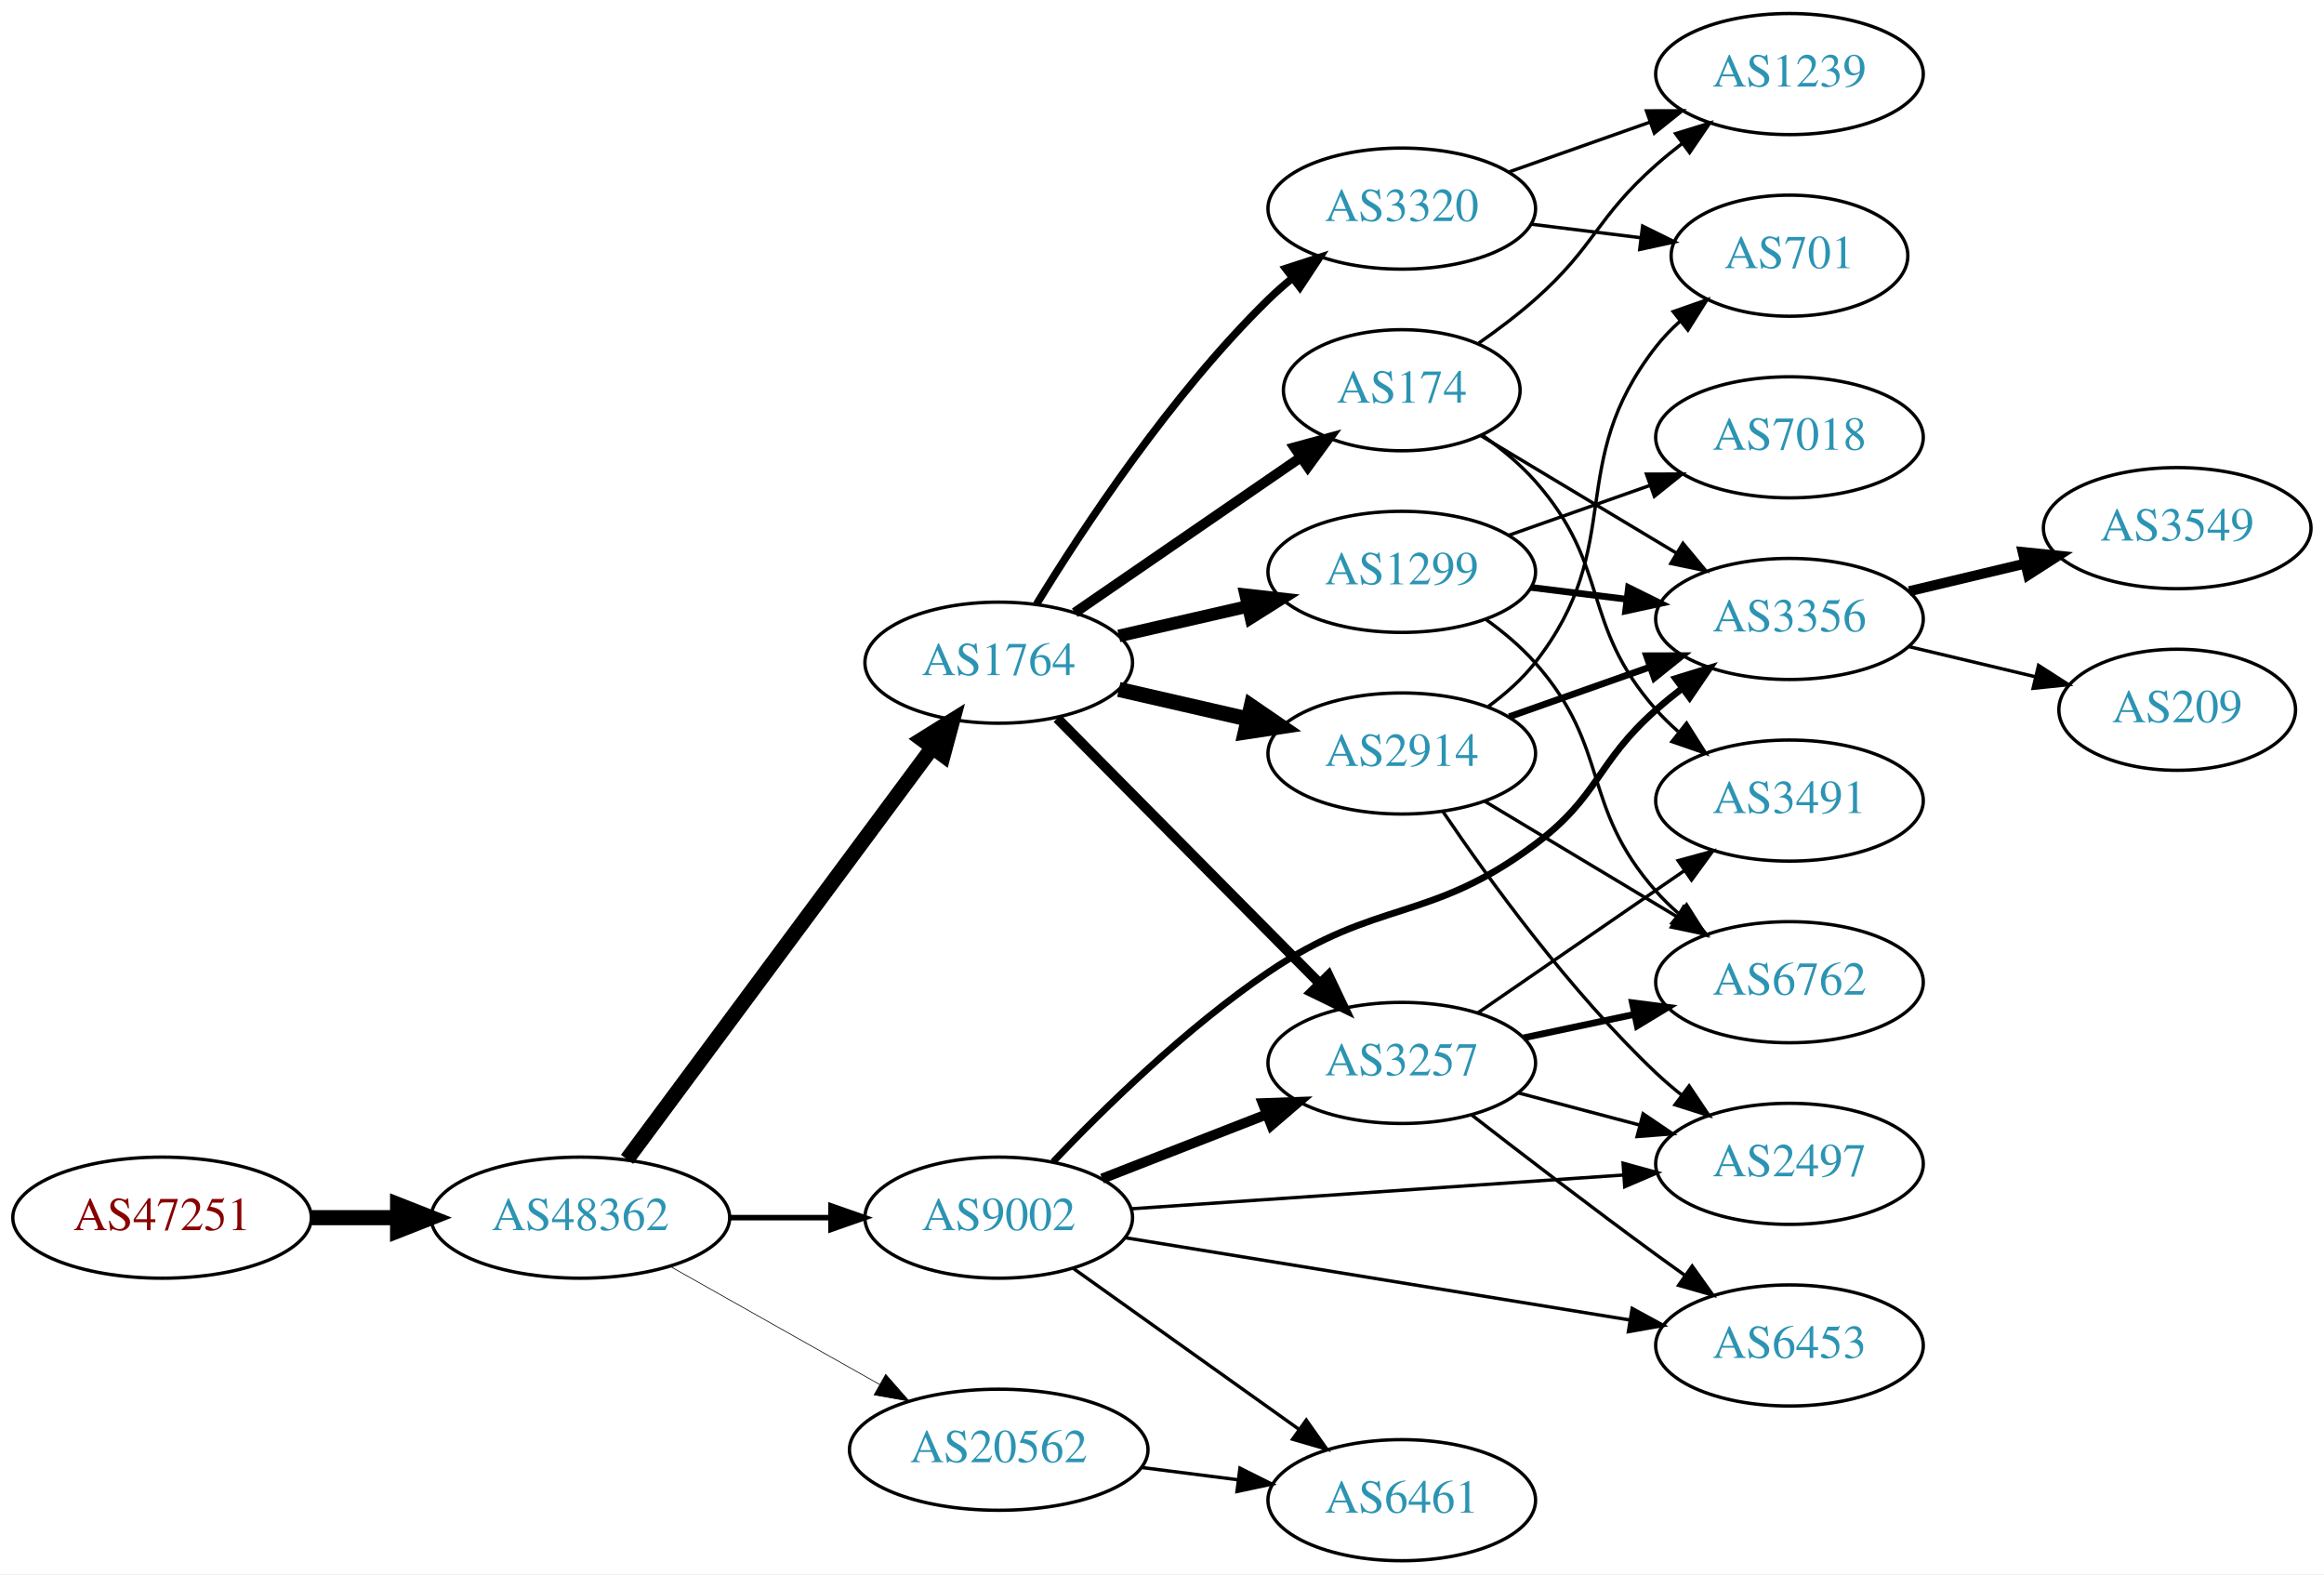
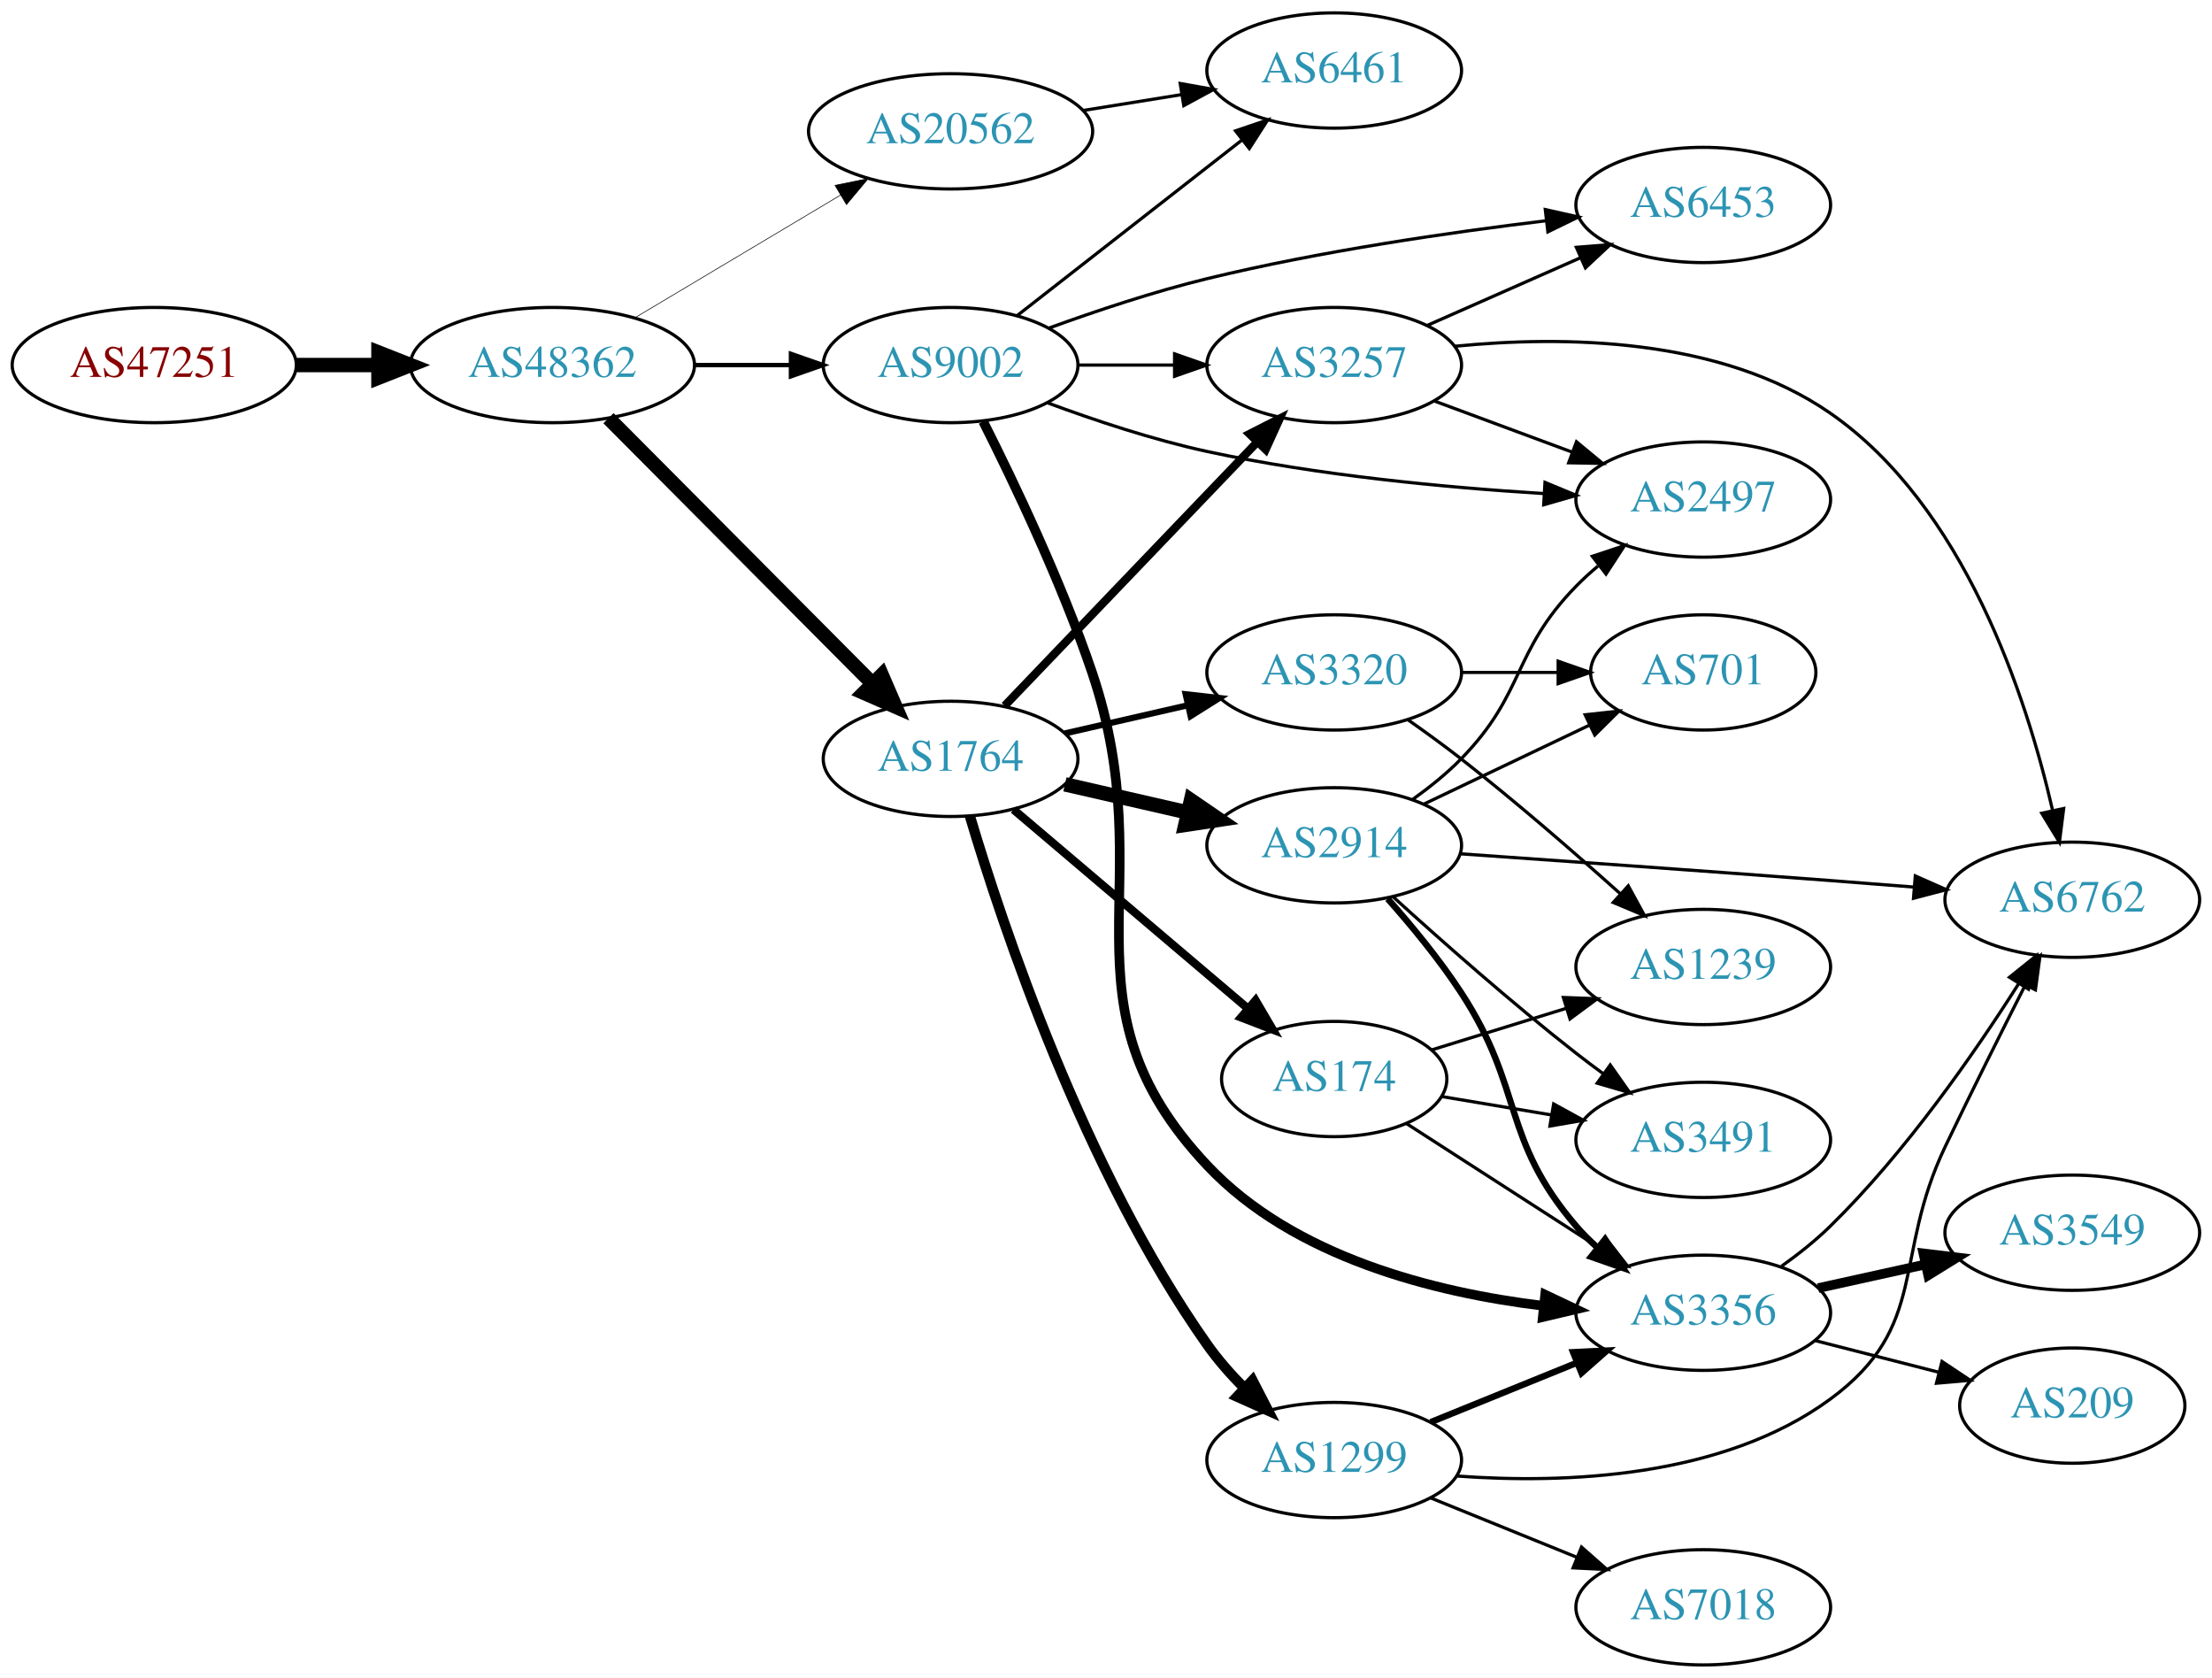
- <svg xmlns="http://www.w3.org/2000/svg" xmlns:xlink="http://www.w3.org/1999/xlink" width="691pt" height="468pt" viewBox="0.00 0.00 691.06 468.00">
-   <g id="graph0" class="graph" transform="scale(1 1) rotate(0) translate(4 464)">
-     <polygon fill="white" stroke="none" points="-4,4 -4,-464 687.055,-464 687.055,4 -4,4" />
+ <svg xmlns="http://www.w3.org/2000/svg" xmlns:xlink="http://www.w3.org/1999/xlink" width="691pt" height="524pt" viewBox="0.00 0.00 691.06 524.00">
+   <g id="graph0" class="graph" transform="scale(1 1) rotate(0) translate(4 520)">
+     <polygon fill="white" stroke="none" points="-4,4 -4,-520 687.055,-520 687.055,4 -4,4" />
    <g id="node1" class="node">
      <g id="a_node1">
        <a xlink:href="/asn/47251" xlink:title="AS47251 ~ VLBGIT Friesenecker e.U. [AT]">
-           <ellipse fill="#ffffff" stroke="black" cx="44.196" cy="-102" rx="44.393" ry="18" />
-           <text text-anchor="middle" x="44.196" y="-98.3" font-family="Times,serif" font-size="14.00" fill="#880000">AS47251</text>
+           <ellipse fill="#ffffff" stroke="black" cx="44.196" cy="-406" rx="44.393" ry="18" />
+           <text text-anchor="middle" x="44.196" y="-402.3" font-family="Times,serif" font-size="14.00" fill="#880000">AS47251</text>
        </a>
      </g>
    </g>
    <g id="node2" class="node">
      <g id="a_node2">
        <a xlink:href="/asn/48362" xlink:title="AS48362 ~ Stadtwerke Feldkirch [AT]">
-           <ellipse fill="#ffffff" stroke="black" cx="168.588" cy="-102" rx="44.393" ry="18" />
-           <text text-anchor="middle" x="168.588" y="-98.3" font-family="Times,serif" font-size="14.00" fill="#2c94b3">AS48362</text>
+           <ellipse fill="#ffffff" stroke="black" cx="168.588" cy="-406" rx="44.393" ry="18" />
+           <text text-anchor="middle" x="168.588" y="-402.3" font-family="Times,serif" font-size="14.00" fill="#2c94b3">AS48362</text>
        </a>
      </g>
    </g>
    <g id="edge1" class="edge">
-       <path fill="none" stroke="black" stroke-width="4.5" d="M88.692,-102C96.898,-102 105.569,-102 114.041,-102" />
-       <polygon fill="black" stroke="black" stroke-width="4.5" points="114.233,-105.938 124.233,-102 114.233,-98.063 114.233,-105.938" />
+       <path fill="none" stroke="black" stroke-width="4.5" d="M88.692,-406C96.898,-406 105.569,-406 114.041,-406" />
+       <polygon fill="black" stroke="black" stroke-width="4.5" points="114.233,-409.938 124.233,-406 114.233,-402.063 114.233,-409.938" />
    </g>
    <g id="node3" class="node">
      <g id="a_node3">
-         <a xlink:href="/asn/1764" xlink:title="AS1764 ~ NEXTLAYER-AS [AT]">
-           <ellipse fill="#ffffff" stroke="black" cx="292.98" cy="-267" rx="39.794" ry="18" />
-           <text text-anchor="middle" x="292.98" y="-263.3" font-family="Times,serif" font-size="14.00" fill="#2c94b3">AS1764</text>
+         <a xlink:href="/asn/9002" xlink:title="AS9002 ~ RETN Limited [EU]">
+           <ellipse fill="#ffffff" stroke="black" cx="292.98" cy="-406" rx="39.794" ry="18" />
+           <text text-anchor="middle" x="292.98" y="-402.3" font-family="Times,serif" font-size="14.00" fill="#2c94b3">AS9002</text>
        </a>
      </g>
    </g>
    <g id="edge2" class="edge">
-       <path fill="none" stroke="black" stroke-width="4.5" d="M182.455,-119.346C204.09,-148.512 247.849,-207.506 273.014,-241.431" />
-       <polygon fill="black" stroke="black" stroke-width="4.5" points="270.166,-244.201 279.286,-249.886 276.491,-239.509 270.166,-244.201" />
+       <path fill="none" stroke="black" stroke-width="1.37" d="M213.084,-406C222.773,-406 233.11,-406 243.002,-406" />
+       <polygon fill="black" stroke="black" stroke-width="1.37" points="243.105,-409.5 253.105,-406 243.105,-402.5 243.105,-409.5" />
    </g>
    <g id="node4" class="node">
      <g id="a_node4">
-         <a xlink:href="/asn/9002" xlink:title="AS9002 ~ RETN Limited [EU]">
-           <ellipse fill="#ffffff" stroke="black" cx="292.98" cy="-102" rx="39.794" ry="18" />
-           <text text-anchor="middle" x="292.98" y="-98.3" font-family="Times,serif" font-size="14.00" fill="#2c94b3">AS9002</text>
+         <a xlink:href="/asn/1764" xlink:title="AS1764 ~ NEXTLAYER-AS [AT]">
+           <ellipse fill="#ffffff" stroke="black" cx="292.98" cy="-283" rx="39.794" ry="18" />
+           <text text-anchor="middle" x="292.98" y="-279.3" font-family="Times,serif" font-size="14.00" fill="#2c94b3">AS1764</text>
        </a>
      </g>
    </g>
    <g id="edge3" class="edge">
-       <path fill="none" stroke="black" stroke-width="1.636" d="M213.084,-102C222.773,-102 233.11,-102 243.002,-102" />
-       <polygon fill="black" stroke="black" stroke-width="1.636" points="243.105,-105.5 253.105,-102 243.105,-98.5 243.105,-105.5" />
+       <path fill="none" stroke="black" stroke-width="4.5" d="M186.095,-389.412C207.291,-368.11 244.214,-331.004 268.375,-306.722" />
+       <polygon fill="black" stroke="black" stroke-width="4.5" points="271.473,-309.191 275.736,-299.326 265.891,-303.637 271.473,-309.191" />
    </g>
    <g id="node5" class="node">
      <g id="a_node5">
        <a xlink:href="/asn/20562" xlink:title="AS20562 ~ OPEN-PEERING-AS [NL]">
-           <ellipse fill="#ffffff" stroke="black" cx="292.98" cy="-33" rx="44.393" ry="18" />
-           <text text-anchor="middle" x="292.98" y="-29.3" font-family="Times,serif" font-size="14.00" fill="#2c94b3">AS20562</text>
+           <ellipse fill="#ffffff" stroke="black" cx="292.98" cy="-479" rx="44.393" ry="18" />
+           <text text-anchor="middle" x="292.98" y="-475.3" font-family="Times,serif" font-size="14.00" fill="#2c94b3">AS20562</text>
        </a>
      </g>
    </g>
    <g id="edge4" class="edge">
-       <path fill="none" stroke="black" stroke-width="0.205" d="M195.246,-87.535C213.36,-77.323 237.832,-63.527 257.629,-52.366" />
-       <polygon fill="black" stroke="black" stroke-width="0.205" points="259.365,-55.406 266.357,-47.446 255.927,-49.308 259.365,-55.406" />
+       <path fill="none" stroke="black" stroke-width="0.196" d="M194.356,-420.773C212.853,-431.805 238.332,-447.002 258.622,-459.104" />
+       <polygon fill="black" stroke="black" stroke-width="0.196" points="256.868,-462.133 267.249,-464.249 260.454,-456.121 256.868,-462.133" />
    </g>
    <g id="node6" class="node">
      <g id="a_node6">
-         <a xlink:href="/asn/174" xlink:title="AS174 ~ Cogent Communications [US]">
-           <ellipse fill="#ffffff" stroke="black" cx="412.823" cy="-348" rx="35.194" ry="18" />
-           <text text-anchor="middle" x="412.823" y="-344.3" font-family="Times,serif" font-size="14.00" fill="#2c94b3">AS174</text>
+         <a xlink:href="/asn/6461" xlink:title="AS6461 ~ Zayo Bandwidth [US]">
+           <ellipse fill="#ffffff" stroke="black" cx="412.823" cy="-498" rx="39.794" ry="18" />
+           <text text-anchor="middle" x="412.823" y="-494.3" font-family="Times,serif" font-size="14.00" fill="#2c94b3">AS6461</text>
        </a>
      </g>
    </g>
    <g id="edge5" class="edge">
-       <path fill="none" stroke="black" stroke-width="3" d="M315.595,-281.857C334.432,-294.805 361.912,-313.693 382.687,-327.973" />
-       <polygon fill="black" stroke="black" stroke-width="3" points="380.913,-331.001 391.136,-333.781 384.878,-325.232 380.913,-331.001" />
+       <path fill="none" stroke="black" d="M313.705,-421.399C332.908,-436.391 362.279,-459.321 383.883,-476.188" />
+       <polygon fill="black" stroke="black" points="381.998,-479.156 392.034,-482.551 386.306,-473.638 381.998,-479.156" />
    </g>
    <g id="node7" class="node">
      <g id="a_node7">
-         <a xlink:href="/asn/2914" xlink:title="AS2914 ~ NTT America, Inc. [US]">
-           <ellipse fill="#ffffff" stroke="black" cx="412.823" cy="-240" rx="39.794" ry="18" />
-           <text text-anchor="middle" x="412.823" y="-236.3" font-family="Times,serif" font-size="14.00" fill="#2c94b3">AS2914</text>
+         <a xlink:href="/asn/3356" xlink:title="AS3356 ~ Level 3 Parent, LLC [US]">
+           <ellipse fill="#ffffff" stroke="black" cx="528.116" cy="-110" rx="39.794" ry="18" />
+           <text text-anchor="middle" x="528.116" y="-106.3" font-family="Times,serif" font-size="14.00" fill="#2c94b3">AS3356</text>
        </a>
      </g>
    </g>
    <g id="edge6" class="edge">
-       <path fill="none" stroke="black" stroke-width="4.5" d="M328.7,-259.045C340.7,-256.296 354.32,-253.175 367.013,-250.267" />
-       <polygon fill="black" stroke="black" stroke-width="4.5" points="368.077,-254.063 376.945,-247.991 366.318,-246.387 368.077,-254.063" />
+       <path fill="none" stroke="black" stroke-width="3" d="M303.161,-388.369C312.728,-369.422 327.629,-338.219 337.176,-310 359.703,-243.418 325.006,-207.188 373.176,-156 400.115,-127.374 444.042,-116.325 478.092,-112.176" />
+       <polygon fill="black" stroke="black" stroke-width="3" points="478.735,-115.627 488.313,-111.098 478.001,-108.666 478.735,-115.627" />
    </g>
    <g id="node8" class="node">
      <g id="a_node8">
-         <a xlink:href="/asn/3320" xlink:title="AS3320 ~ DTAG [DE]">
-           <ellipse fill="#ffffff" stroke="black" cx="412.823" cy="-402" rx="39.794" ry="18" />
-           <text text-anchor="middle" x="412.823" y="-398.3" font-family="Times,serif" font-size="14.00" fill="#2c94b3">AS3320</text>
+         <a xlink:href="/asn/3257" xlink:title="AS3257 ~ GTT [DE]">
+           <ellipse fill="#ffffff" stroke="black" cx="412.823" cy="-406" rx="39.794" ry="18" />
+           <text text-anchor="middle" x="412.823" y="-402.3" font-family="Times,serif" font-size="14.00" fill="#2c94b3">AS3257</text>
        </a>
      </g>
    </g>
    <g id="edge7" class="edge">
-       <path fill="none" stroke="black" stroke-width="2.25" d="M304.246,-284.44C318.055,-306.991 344.243,-346.722 373.176,-375 375.317,-377.092 377.634,-379.137 380.034,-381.106" />
-       <polygon fill="black" stroke="black" stroke-width="2.25" points="378.301,-384.185 388.375,-387.464 382.544,-378.618 378.301,-384.185" />
+       <path fill="none" stroke="black" d="M332.893,-406C342.446,-406 352.796,-406 362.759,-406" />
+       <polygon fill="black" stroke="black" points="362.951,-409.5 372.951,-406 362.951,-402.5 362.951,-409.5" />
    </g>
    <g id="node9" class="node">
      <g id="a_node9">
-         <a xlink:href="/asn/1299" xlink:title="AS1299 ~ Telia Carrier [EU]">
-           <ellipse fill="#ffffff" stroke="black" cx="412.823" cy="-294" rx="39.794" ry="18" />
-           <text text-anchor="middle" x="412.823" y="-290.3" font-family="Times,serif" font-size="14.00" fill="#2c94b3">AS1299</text>
+         <a xlink:href="/asn/2497" xlink:title="AS2497 ~ Internet Initiative Japan Inc. [JP]">
+           <ellipse fill="#ffffff" stroke="black" cx="528.116" cy="-364" rx="39.794" ry="18" />
+           <text text-anchor="middle" x="528.116" y="-360.3" font-family="Times,serif" font-size="14.00" fill="#2c94b3">AS2497</text>
        </a>
      </g>
    </g>
    <g id="edge8" class="edge">
-       <path fill="none" stroke="black" stroke-width="3.75" d="M328.7,-274.955C340.7,-277.704 354.32,-280.825 367.013,-283.733" />
-       <polygon fill="black" stroke="black" stroke-width="3.75" points="366.415,-287.187 376.945,-286.009 367.979,-280.364 366.415,-287.187" />
+       <path fill="none" stroke="black" d="M323.231,-394.216C337.979,-388.743 356.28,-382.652 373.176,-379 407.807,-371.516 447.632,-367.762 478.099,-365.881" />
+       <polygon fill="black" stroke="black" points="478.676,-369.354 488.461,-365.291 478.278,-362.365 478.676,-369.354" />
    </g>
    <g id="node10" class="node">
      <g id="a_node10">
-         <a xlink:href="/asn/3257" xlink:title="AS3257 ~ GTT [DE]">
-           <ellipse fill="#ffffff" stroke="black" cx="412.823" cy="-148" rx="39.794" ry="18" />
-           <text text-anchor="middle" x="412.823" y="-144.3" font-family="Times,serif" font-size="14.00" fill="#2c94b3">AS3257</text>
+         <a xlink:href="/asn/6453" xlink:title="AS6453 ~ TATA COMMUNICATIONS (AMERICA) INC [US]">
+           <ellipse fill="#ffffff" stroke="black" cx="528.116" cy="-456" rx="39.794" ry="18" />
+           <text text-anchor="middle" x="528.116" y="-452.3" font-family="Times,serif" font-size="14.00" fill="#2c94b3">AS6453</text>
        </a>
      </g>
    </g>
    <g id="edge9" class="edge">
-       <path fill="none" stroke="black" stroke-width="3" d="M310.366,-250.454C330.681,-229.939 365.443,-194.836 388.526,-171.526" />
-       <polygon fill="black" stroke="black" stroke-width="3" points="391.027,-173.974 395.577,-164.406 386.053,-169.049 391.027,-173.974" />
-     </g>
-     <g id="edge13" class="edge">
-       <path fill="none" stroke="black" stroke-width="3" d="M323.717,-113.608C338.511,-119.382 356.588,-126.439 372.51,-132.654" />
-       <polygon fill="black" stroke="black" stroke-width="3" points="371.508,-136.02 382.096,-136.396 374.053,-129.499 371.508,-136.02" />
+       <path fill="none" stroke="black" d="M323.689,-417.549C338.393,-422.899 356.52,-428.951 373.176,-433 408.209,-441.515 448.538,-447.402 479.127,-451.087" />
+       <polygon fill="black" stroke="black" points="478.767,-454.569 489.106,-452.253 479.58,-447.616 478.767,-454.569" />
+     </g>
+     <g id="edge14" class="edge">
+       <path fill="none" stroke="black" stroke-width="2.571" d="M309.873,-299.588C330.168,-320.771 365.437,-357.584 388.707,-381.872" />
+       <polygon fill="black" stroke="black" stroke-width="2.571" points="386.36,-384.482 395.806,-389.282 391.415,-379.639 386.36,-384.482" />
    </g>
    <g id="node11" class="node">
      <g id="a_node11">
-         <a xlink:href="/asn/2497" xlink:title="AS2497 ~ Internet Initiative Japan Inc. [JP]">
-           <ellipse fill="#ffffff" stroke="black" cx="528.116" cy="-118" rx="39.794" ry="18" />
-           <text text-anchor="middle" x="528.116" y="-114.3" font-family="Times,serif" font-size="14.00" fill="#2c94b3">AS2497</text>
+         <a xlink:href="/asn/2914" xlink:title="AS2914 ~ NTT America, Inc. [US]">
+           <ellipse fill="#ffffff" stroke="black" cx="412.823" cy="-256" rx="39.794" ry="18" />
+           <text text-anchor="middle" x="412.823" y="-252.3" font-family="Times,serif" font-size="14.00" fill="#2c94b3">AS2914</text>
        </a>
      </g>
    </g>
    <g id="edge10" class="edge">
-       <path fill="none" stroke="black" d="M332.217,-104.624C372.28,-107.374 435.32,-111.7 478.8,-114.684" />
-       <polygon fill="black" stroke="black" points="478.642,-118.181 488.859,-115.374 479.122,-111.198 478.642,-118.181" />
+       <path fill="none" stroke="black" stroke-width="4.5" d="M328.7,-275.045C340.7,-272.296 354.32,-269.175 367.013,-266.267" />
+       <polygon fill="black" stroke="black" stroke-width="4.5" points="368.077,-270.063 376.945,-263.991 366.318,-262.387 368.077,-270.063" />
    </g>
    <g id="node12" class="node">
      <g id="a_node12">
-         <a xlink:href="/asn/3356" xlink:title="AS3356 ~ Level 3 Parent, LLC [US]">
-           <ellipse fill="#ffffff" stroke="black" cx="528.116" cy="-280" rx="39.794" ry="18" />
-           <text text-anchor="middle" x="528.116" y="-276.3" font-family="Times,serif" font-size="14.00" fill="#2c94b3">AS3356</text>
+         <a xlink:href="/asn/1299" xlink:title="AS1299 ~ Telia Carrier [EU]">
+           <ellipse fill="#ffffff" stroke="black" cx="412.823" cy="-64" rx="39.794" ry="18" />
+           <text text-anchor="middle" x="412.823" y="-60.3" font-family="Times,serif" font-size="14.00" fill="#2c94b3">AS1299</text>
        </a>
      </g>
    </g>
    <g id="edge11" class="edge">
-       <path fill="none" stroke="black" stroke-width="2" d="M309.161,-118.614C324.286,-134.499 348.722,-158.42 373.176,-175 405.522,-196.93 421.181,-189.586 452.469,-213 471.619,-227.33 470.55,-237.159 488.469,-253 490.922,-255.168 493.552,-257.318 496.244,-259.403" />
-       <polygon fill="black" stroke="black" stroke-width="2" points="494.264,-262.291 504.389,-265.411 498.42,-256.658 494.264,-262.291" />
+       <path fill="none" stroke="black" stroke-width="3.214" d="M299.008,-265.124C309.2,-230.879 334.648,-154.586 373.176,-100 376.481,-95.318 380.476,-90.776 384.627,-86.585" />
+       <polygon fill="black" stroke="black" stroke-width="3.214" points="387.292,-88.882 392.151,-79.467 382.481,-83.797 387.292,-88.882" />
    </g>
    <g id="node13" class="node">
      <g id="a_node13">
-         <a xlink:href="/asn/6453" xlink:title="AS6453 ~ TATA COMMUNICATIONS (AMERICA) INC [US]">
-           <ellipse fill="#ffffff" stroke="black" cx="528.116" cy="-64" rx="39.794" ry="18" />
-           <text text-anchor="middle" x="528.116" y="-60.3" font-family="Times,serif" font-size="14.00" fill="#2c94b3">AS6453</text>
+         <a xlink:href="/asn/3320" xlink:title="AS3320 ~ DTAG [DE]">
+           <ellipse fill="#ffffff" stroke="black" cx="412.823" cy="-310" rx="39.794" ry="18" />
+           <text text-anchor="middle" x="412.823" y="-306.3" font-family="Times,serif" font-size="14.00" fill="#2c94b3">AS3320</text>
        </a>
      </g>
    </g>
    <g id="edge12" class="edge">
-       <path fill="none" stroke="black" d="M330.664,-96.021C371.231,-89.409 436.668,-78.743 480.754,-71.557" />
-       <polygon fill="black" stroke="black" points="481.339,-75.008 490.646,-69.944 480.213,-68.099 481.339,-75.008" />
+       <path fill="none" stroke="black" stroke-width="1.929" d="M328.7,-290.955C340.7,-293.704 354.32,-296.825 367.013,-299.733" />
+       <polygon fill="black" stroke="black" stroke-width="1.929" points="366.415,-303.187 376.945,-302.009 367.979,-296.364 366.415,-303.187" />
    </g>
    <g id="node14" class="node">
      <g id="a_node14">
-         <a xlink:href="/asn/6461" xlink:title="AS6461 ~ Zayo Bandwidth [US]">
-           <ellipse fill="#ffffff" stroke="black" cx="412.823" cy="-18" rx="39.794" ry="18" />
-           <text text-anchor="middle" x="412.823" y="-14.3" font-family="Times,serif" font-size="14.00" fill="#2c94b3">AS6461</text>
-         </a>
-       </g>
-     </g>
-     <g id="edge14" class="edge">
-       <path fill="none" stroke="black" d="M315.048,-86.983C333.784,-73.627 361.375,-53.96 382.308,-39.039" />
-       <polygon fill="black" stroke="black" points="384.429,-41.825 390.54,-33.171 380.366,-36.125 384.429,-41.825" />
-     </g>
-     <g id="edge18" class="edge">
-       <path fill="none" stroke="black" d="M335.527,-27.712C344.773,-26.535 354.646,-25.278 364.118,-24.072" />
-       <polygon fill="black" stroke="black" points="364.711,-27.525 374.189,-22.79 363.827,-20.581 364.711,-27.525" />
-     </g>
-     <g id="edge17" class="edge">
-       <path fill="none" stroke="black" d="M436.206,-334.565C452.831,-324.587 475.764,-310.822 494.437,-299.614" />
-       <polygon fill="black" stroke="black" points="496.442,-302.493 503.215,-294.346 492.84,-296.491 496.442,-302.493" />
-     </g>
-     <g id="node15" class="node">
-       <g id="a_node15">
-         <a xlink:href="/asn/3491" xlink:title="AS3491 ~ PCCW Global, Inc. [US]">
-           <ellipse fill="#ffffff" stroke="black" cx="528.116" cy="-226" rx="39.794" ry="18" />
-           <text text-anchor="middle" x="528.116" y="-222.3" font-family="Times,serif" font-size="14.00" fill="#2c94b3">AS3491</text>
-         </a>
-       </g>
-     </g>
-     <g id="edge15" class="edge">
-       <path fill="none" stroke="black" d="M436.953,-334.505C442.461,-330.605 448.024,-326.028 452.469,-321 475.119,-295.38 465.82,-278.62 488.469,-253 490.452,-250.758 492.656,-248.606 494.978,-246.563" />
-       <polygon fill="black" stroke="black" points="497.511,-249.022 503.179,-240.071 493.166,-243.534 497.511,-249.022" />
-     </g>
-     <g id="node16" class="node">
-       <g id="a_node16">
-         <a xlink:href="/asn/1239" xlink:title="AS1239 ~ Sprint [US]">
-           <ellipse fill="#ffffff" stroke="black" cx="528.116" cy="-442" rx="39.794" ry="18" />
-           <text text-anchor="middle" x="528.116" y="-438.3" font-family="Times,serif" font-size="14.00" fill="#2c94b3">AS1239</text>
-         </a>
-       </g>
-     </g>
-     <g id="edge16" class="edge">
-       <path fill="none" stroke="black" d="M435.741,-362.02C441.387,-365.974 447.318,-370.447 452.469,-375 470.389,-390.841 470.55,-399.159 488.469,-415 490.922,-417.168 493.552,-419.318 496.244,-421.403" />
-       <polygon fill="black" stroke="black" points="494.264,-424.291 504.389,-427.411 498.42,-418.658 494.264,-424.291" />
-     </g>
-     <g id="edge22" class="edge">
-       <path fill="none" stroke="black" d="M425.143,-222.622C438.717,-202.556 462.862,-169.208 488.469,-145 490.849,-142.751 493.428,-140.546 496.086,-138.425" />
-       <polygon fill="black" stroke="black" points="498.277,-141.157 504.18,-132.36 494.079,-135.556 498.277,-141.157" />
-     </g>
-     <g id="edge19" class="edge">
-       <path fill="none" stroke="black" stroke-width="2" d="M444.781,-250.93C457.644,-255.472 472.75,-260.805 486.487,-265.655" />
-       <polygon fill="black" stroke="black" stroke-width="2" points="485.601,-269.054 496.196,-269.083 487.931,-262.453 485.601,-269.054" />
+         <a xlink:href="/asn/174" xlink:title="AS174 ~ Cogent Communications [US]">
+           <ellipse fill="#ffffff" stroke="black" cx="412.823" cy="-183" rx="35.194" ry="18" />
+           <text text-anchor="middle" x="412.823" y="-179.3" font-family="Times,serif" font-size="14.00" fill="#2c94b3">AS174</text>
+         </a>
+       </g>
+     </g>
+     <g id="edge13" class="edge">
+       <path fill="none" stroke="black" stroke-width="2.571" d="M312.653,-267.155C332.421,-250.38 363.766,-223.78 385.918,-204.982" />
+       <polygon fill="black" stroke="black" stroke-width="2.571" points="388.265,-207.582 393.625,-198.443 383.736,-202.244 388.265,-207.582" />
+     </g>
+     <g id="edge34" class="edge">
+       <path fill="none" stroke="black" d="M334.535,-485.539C344.422,-487.133 355.075,-488.85 365.219,-490.486" />
+       <polygon fill="black" stroke="black" points="364.715,-493.95 375.145,-492.086 365.83,-487.039 364.715,-493.95" />
    </g>
    <g id="node17" class="node">
      <g id="a_node17">
        <a xlink:href="/asn/6762" xlink:title="AS6762 ~ TELECOM ITALIA SPARKLE S.p.A. [IT]">
-           <ellipse fill="#ffffff" stroke="black" cx="528.116" cy="-172" rx="39.794" ry="18" />
-           <text text-anchor="middle" x="528.116" y="-168.3" font-family="Times,serif" font-size="14.00" fill="#2c94b3">AS6762</text>
-         </a>
-       </g>
+           <ellipse fill="#ffffff" stroke="black" cx="643.409" cy="-239" rx="39.794" ry="18" />
+           <text text-anchor="middle" x="643.409" y="-235.3" font-family="Times,serif" font-size="14.00" fill="#2c94b3">AS6762</text>
+         </a>
+       </g>
+     </g>
+     <g id="edge27" class="edge">
+       <path fill="none" stroke="black" d="M552.567,-124.533C557.829,-128.285 563.199,-132.536 567.762,-137 591.233,-159.961 612.767,-190.925 626.611,-212.695" />
+       <polygon fill="black" stroke="black" points="623.79,-214.785 632.057,-221.411 629.727,-211.076 623.79,-214.785" />
+     </g>
+     <g id="node20" class="node">
+       <g id="a_node20">
+         <a xlink:href="/asn/3549" xlink:title="AS3549 ~ Level 3 Parent, LLC [US]">
+           <ellipse fill="#ffffff" stroke="black" cx="643.409" cy="-135" rx="39.794" ry="18" />
+           <text text-anchor="middle" x="643.409" y="-131.3" font-family="Times,serif" font-size="14.00" fill="#2c94b3">AS3549</text>
+         </a>
+       </g>
+     </g>
+     <g id="edge25" class="edge">
+       <path fill="none" stroke="black" stroke-width="3" d="M564.032,-117.705C574.585,-120.033 586.324,-122.624 597.436,-125.076" />
+       <polygon fill="black" stroke="black" stroke-width="3" points="596.894,-128.54 607.413,-127.278 598.402,-121.705 596.894,-128.54" />
+     </g>
+     <g id="node21" class="node">
+       <g id="a_node21">
+         <a xlink:href="/asn/209" xlink:title="AS209 ~ CenturyLink Communications, LLC [US]">
+           <ellipse fill="#ffffff" stroke="black" cx="643.409" cy="-81" rx="35.194" ry="18" />
+           <text text-anchor="middle" x="643.409" y="-77.3" font-family="Times,serif" font-size="14.00" fill="#2c94b3">AS209</text>
+         </a>
+       </g>
+     </g>
+     <g id="edge26" class="edge">
+       <path fill="none" stroke="black" d="M563.108,-101.299C575.245,-98.192 589.044,-94.66 601.69,-91.423" />
+       <polygon fill="black" stroke="black" points="602.711,-94.775 611.531,-88.904 600.975,-87.993 602.711,-94.775" />
+     </g>
+     <g id="edge31" class="edge">
+       <path fill="none" stroke="black" d="M444.183,-394.745C457.391,-389.849 473.047,-384.044 487.18,-378.805" />
+       <polygon fill="black" stroke="black" points="488.512,-382.044 496.672,-375.286 486.079,-375.481 488.512,-382.044" />
+     </g>
+     <g id="edge33" class="edge">
+       <path fill="none" stroke="black" d="M441.828,-418.36C456.262,-424.73 474.063,-432.586 489.662,-439.47" />
+       <polygon fill="black" stroke="black" points="488.479,-442.774 499.04,-443.609 491.305,-436.37 488.479,-442.774" />
+     </g>
+     <g id="edge32" class="edge">
+       <path fill="none" stroke="black" d="M450.499,-411.871C484.013,-415.2 533.436,-414.773 567.762,-391 609.707,-361.951 629.087,-302.433 637.22,-267.106" />
+       <polygon fill="black" stroke="black" points="640.717,-267.492 639.395,-256.98 633.873,-266.022 640.717,-267.492" />
+     </g>
+     <g id="edge16" class="edge">
+       <path fill="none" stroke="black" stroke-width="2" d="M429.54,-239.294C437.004,-230.884 445.74,-220.306 452.469,-210 472.247,-179.71 464.901,-164.444 488.469,-137 490.419,-134.73 492.6,-132.557 494.907,-130.501" />
+       <polygon fill="black" stroke="black" stroke-width="2" points="497.443,-132.955 503.079,-123.983 493.078,-127.482 497.443,-132.955" />
+     </g>
+     <g id="edge18" class="edge">
+       <path fill="none" stroke="black" d="M437.417,-270.389C442.673,-274.148 448.005,-278.437 452.469,-283 472.642,-303.617 468.297,-316.383 488.469,-337 490.562,-339.139 492.846,-341.218 495.222,-343.21" />
+       <polygon fill="black" stroke="black" points="493.466,-346.275 503.522,-349.611 497.741,-340.732 493.466,-346.275" />
+     </g>
+     <g id="node15" class="node">
+       <g id="a_node15">
+         <a xlink:href="/asn/701" xlink:title="AS701 ~ UUNET [US]">
+           <ellipse fill="#ffffff" stroke="black" cx="528.116" cy="-310" rx="35.194" ry="18" />
+           <text text-anchor="middle" x="528.116" y="-306.3" font-family="Times,serif" font-size="14.00" fill="#2c94b3">AS701</text>
+         </a>
+       </g>
+     </g>
+     <g id="edge15" class="edge">
+       <path fill="none" stroke="black" d="M440.959,-268.934C456.391,-276.29 475.877,-285.577 492.412,-293.459" />
+       <polygon fill="black" stroke="black" points="491.221,-296.768 501.754,-297.911 494.232,-290.449 491.221,-296.768" />
+     </g>
+     <g id="node16" class="node">
+       <g id="a_node16">
+         <a xlink:href="/asn/3491" xlink:title="AS3491 ~ PCCW Global, Inc. [US]">
+           <ellipse fill="#ffffff" stroke="black" cx="528.116" cy="-164" rx="39.794" ry="18" />
+           <text text-anchor="middle" x="528.116" y="-160.3" font-family="Times,serif" font-size="14.00" fill="#2c94b3">AS3491</text>
+         </a>
+       </g>
+     </g>
+     <g id="edge17" class="edge">
+       <path fill="none" stroke="black" d="M431.17,-239.958C446.019,-226.456 468.156,-206.867 488.469,-191 491.197,-188.87 494.077,-186.707 496.986,-184.58" />
+       <polygon fill="black" stroke="black" points="499.057,-187.402 505.155,-178.738 494.985,-181.708 499.057,-187.402" />
+     </g>
+     <g id="edge19" class="edge">
+       <path fill="none" stroke="black" d="M452.104,-253.359C483.255,-251.188 528.355,-247.992 567.762,-245 576.242,-244.356 585.261,-243.65 593.99,-242.955" />
+       <polygon fill="black" stroke="black" points="594.367,-246.436 604.056,-242.148 593.808,-239.458 594.367,-246.436" />
+     </g>
+     <g id="edge22" class="edge">
+       <path fill="none" stroke="black" stroke-width="2" d="M442.999,-75.846C456.874,-81.48 473.652,-88.292 488.561,-94.346" />
+       <polygon fill="black" stroke="black" stroke-width="2" points="487.457,-97.675 498.039,-98.194 490.09,-91.189 487.457,-97.675" />
    </g>
    <g id="edge20" class="edge">
-       <path fill="none" stroke="black" d="M437.573,-225.745C454.19,-215.771 476.586,-202.329 494.822,-191.383" />
-       <polygon fill="black" stroke="black" points="496.624,-194.384 503.397,-186.236 493.022,-188.382 496.624,-194.384" />
+       <path fill="none" stroke="black" d="M451.086,-59.009C484.776,-56.551 534.11,-58.308 567.762,-83 598.871,-105.826 587.105,-127.196 603.762,-162 611.814,-178.823 621.19,-197.524 628.691,-212.284" />
+       <polygon fill="black" stroke="black" points="625.655,-214.036 633.316,-221.355 631.891,-210.856 625.655,-214.036" />
    </g>
    <g id="node18" class="node">
      <g id="a_node18">
-         <a xlink:href="/asn/701" xlink:title="AS701 ~ UUNET [US]">
-           <ellipse fill="#ffffff" stroke="black" cx="528.116" cy="-388" rx="35.194" ry="18" />
-           <text text-anchor="middle" x="528.116" y="-384.3" font-family="Times,serif" font-size="14.00" fill="#2c94b3">AS701</text>
+         <a xlink:href="/asn/7018" xlink:title="AS7018 ~ AT&amp;T Services, Inc. [US]">
+           <ellipse fill="#ffffff" stroke="black" cx="528.116" cy="-18" rx="39.794" ry="18" />
+           <text text-anchor="middle" x="528.116" y="-14.3" font-family="Times,serif" font-size="14.00" fill="#2c94b3">AS7018</text>
        </a>
      </g>
    </g>
    <g id="edge21" class="edge">
-       <path fill="none" stroke="black" d="M438.593,-254.005C443.677,-257.728 448.639,-262.099 452.469,-267 480.017,-302.249 460.922,-325.751 488.469,-361 490.536,-363.644 492.932,-366.134 495.498,-368.451" />
-       <polygon fill="black" stroke="black" points="493.549,-371.373 503.552,-374.865 497.91,-365.897 493.549,-371.373" />
-     </g>
-     <g id="edge25" class="edge">
-       <path fill="none" stroke="black" d="M444.781,-412.93C457.644,-417.472 472.75,-422.805 486.487,-427.655" />
-       <polygon fill="black" stroke="black" points="485.601,-431.054 496.196,-431.083 487.931,-424.453 485.601,-431.054" />
-     </g>
-     <g id="edge26" class="edge">
-       <path fill="none" stroke="black" d="M451.233,-397.377C461.686,-396.085 473.13,-394.671 483.888,-393.342" />
-       <polygon fill="black" stroke="black" points="484.443,-396.8 493.939,-392.1 483.585,-389.853 484.443,-396.8" />
-     </g>
-     <g id="edge28" class="edge">
-       <path fill="none" stroke="black" stroke-width="2" d="M451.233,-289.377C460.321,-288.254 470.158,-287.038 479.643,-285.866" />
-       <polygon fill="black" stroke="black" stroke-width="2" points="480.25,-289.318 489.745,-284.618 479.391,-282.371 480.25,-289.318" />
-     </g>
-     <g id="edge27" class="edge">
-       <path fill="none" stroke="black" d="M437.76,-279.929C443.002,-276.158 448.241,-271.783 452.469,-267 475.119,-241.38 465.82,-224.62 488.469,-199 490.452,-196.758 492.656,-194.606 494.978,-192.563" />
-       <polygon fill="black" stroke="black" points="497.511,-195.022 503.179,-186.071 493.166,-189.534 497.511,-195.022" />
-     </g>
-     <g id="node21" class="node">
-       <g id="a_node21">
-         <a xlink:href="/asn/7018" xlink:title="AS7018 ~ AT&amp;T Services, Inc. [US]">
-           <ellipse fill="#ffffff" stroke="black" cx="528.116" cy="-334" rx="39.794" ry="18" />
-           <text text-anchor="middle" x="528.116" y="-330.3" font-family="Times,serif" font-size="14.00" fill="#2c94b3">AS7018</text>
-         </a>
-       </g>
-     </g>
-     <g id="edge29" class="edge">
-       <path fill="none" stroke="black" d="M444.781,-304.93C457.644,-309.472 472.75,-314.805 486.487,-319.655" />
-       <polygon fill="black" stroke="black" points="485.601,-323.054 496.196,-323.083 487.931,-316.453 485.601,-323.054" />
-     </g>
-     <g id="edge30" class="edge">
-       <path fill="none" stroke="black" d="M447.508,-139.08C458.82,-136.085 471.604,-132.7 483.563,-129.533" />
-       <polygon fill="black" stroke="black" points="484.594,-132.88 493.365,-126.937 482.802,-126.114 484.594,-132.88" />
-     </g>
-     <g id="edge32" class="edge">
-       <path fill="none" stroke="black" d="M433.611,-132.527C448.557,-120.929 469.642,-104.756 488.469,-91 491.264,-88.959 494.189,-86.855 497.126,-84.765" />
-       <polygon fill="black" stroke="black" points="499.18,-87.6 505.335,-78.977 495.146,-81.879 499.18,-87.6" />
-     </g>
-     <g id="edge33" class="edge">
-       <path fill="none" stroke="black" d="M435.399,-162.855C452.77,-174.814 477.393,-191.767 496.754,-205.096" />
-       <polygon fill="black" stroke="black" points="495.013,-208.147 505.234,-210.935 498.982,-202.381 495.013,-208.147" />
-     </g>
-     <g id="edge31" class="edge">
-       <path fill="none" stroke="black" stroke-width="2" d="M449.049,-155.462C459.492,-157.675 471.075,-160.128 482.052,-162.454" />
-       <polygon fill="black" stroke="black" stroke-width="2" points="481.404,-165.894 491.912,-164.542 482.855,-159.046 481.404,-165.894" />
+       <path fill="none" stroke="black" d="M442.999,-52.154C456.874,-46.52 473.652,-39.708 488.561,-33.654" />
+       <polygon fill="black" stroke="black" points="490.09,-36.811 498.039,-29.806 487.457,-30.325 490.09,-36.811" />
+     </g>
+     <g id="edge24" class="edge">
+       <path fill="none" stroke="black" d="M452.495,-310C462.201,-310 472.691,-310 482.654,-310" />
+       <polygon fill="black" stroke="black" points="482.79,-313.5 492.79,-310 482.79,-306.5 482.79,-313.5" />
    </g>
    <g id="node19" class="node">
      <g id="a_node19">
-         <a xlink:href="/asn/3549" xlink:title="AS3549 ~ Level 3 Parent, LLC [US]">
-           <ellipse fill="#ffffff" stroke="black" cx="643.409" cy="-307" rx="39.794" ry="18" />
-           <text text-anchor="middle" x="643.409" y="-303.3" font-family="Times,serif" font-size="14.00" fill="#2c94b3">AS3549</text>
+         <a xlink:href="/asn/1239" xlink:title="AS1239 ~ Sprint [US]">
+           <ellipse fill="#ffffff" stroke="black" cx="528.116" cy="-218" rx="39.794" ry="18" />
+           <text text-anchor="middle" x="528.116" y="-214.3" font-family="Times,serif" font-size="14.00" fill="#2c94b3">AS1239</text>
        </a>
      </g>
    </g>
    <g id="edge23" class="edge">
-       <path fill="none" stroke="black" stroke-width="3" d="M563.723,-288.248C574.594,-290.838 586.749,-293.735 598.191,-296.462" />
-       <polygon fill="black" stroke="black" stroke-width="3" points="597.475,-299.889 608.014,-298.803 599.097,-293.08 597.475,-299.889" />
-     </g>
-     <g id="node20" class="node">
-       <g id="a_node20">
-         <a xlink:href="/asn/209" xlink:title="AS209 ~ CenturyLink Communications, LLC [US]">
-           <ellipse fill="#ffffff" stroke="black" cx="643.409" cy="-253" rx="35.194" ry="18" />
-           <text text-anchor="middle" x="643.409" y="-249.3" font-family="Times,serif" font-size="14.00" fill="#2c94b3">AS209</text>
-         </a>
-       </g>
-     </g>
-     <g id="edge24" class="edge">
-       <path fill="none" stroke="black" d="M563.723,-271.752C575.518,-268.942 588.822,-265.771 601.09,-262.847" />
-       <polygon fill="black" stroke="black" points="602.179,-266.186 611.095,-260.463 600.556,-259.376 602.179,-266.186" />
+       <path fill="none" stroke="black" d="M435.784,-295.262C441.314,-291.386 447.18,-287.131 452.469,-283 469.609,-269.612 488.046,-253.575 502.309,-240.78" />
+       <polygon fill="black" stroke="black" points="504.693,-243.343 509.768,-234.042 500.001,-238.148 504.693,-243.343" />
+     </g>
+     <g id="edge29" class="edge">
+       <path fill="none" stroke="black" d="M435.399,-169.097C452.547,-158.048 476.763,-142.445 496.007,-130.045" />
+       <polygon fill="black" stroke="black" points="497.945,-132.96 504.455,-124.601 494.153,-127.076 497.945,-132.96" />
+     </g>
+     <g id="edge28" class="edge">
+       <path fill="none" stroke="black" d="M446.288,-177.555C457.01,-175.757 469.154,-173.721 480.71,-171.783" />
+       <polygon fill="black" stroke="black" points="481.379,-175.219 490.663,-170.113 480.222,-168.316 481.379,-175.219" />
+     </g>
+     <g id="edge30" class="edge">
+       <path fill="none" stroke="black" d="M443.294,-192.104C456.061,-196.049 471.242,-200.739 485.154,-205.037" />
+       <polygon fill="black" stroke="black" points="484.419,-208.473 495.007,-208.08 486.486,-201.785 484.419,-208.473" />
    </g>
  </g>
</svg>
